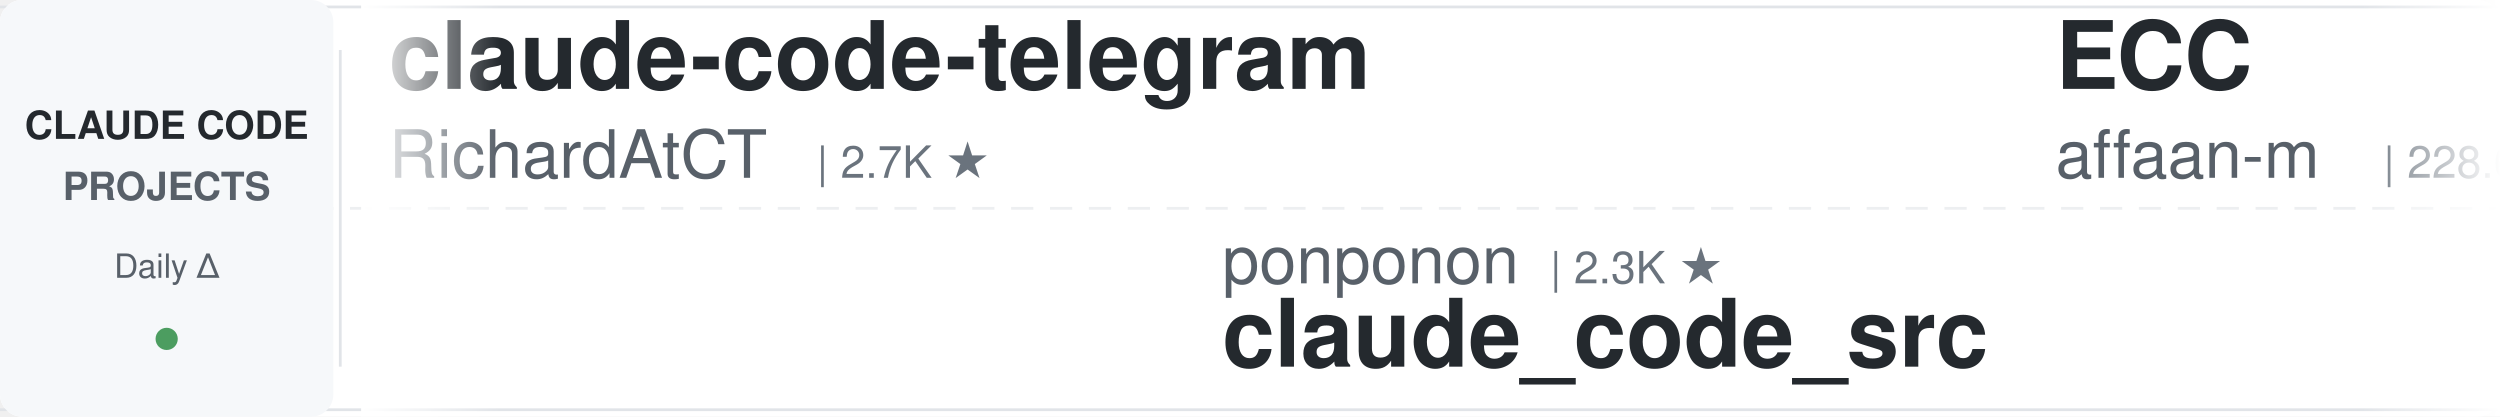
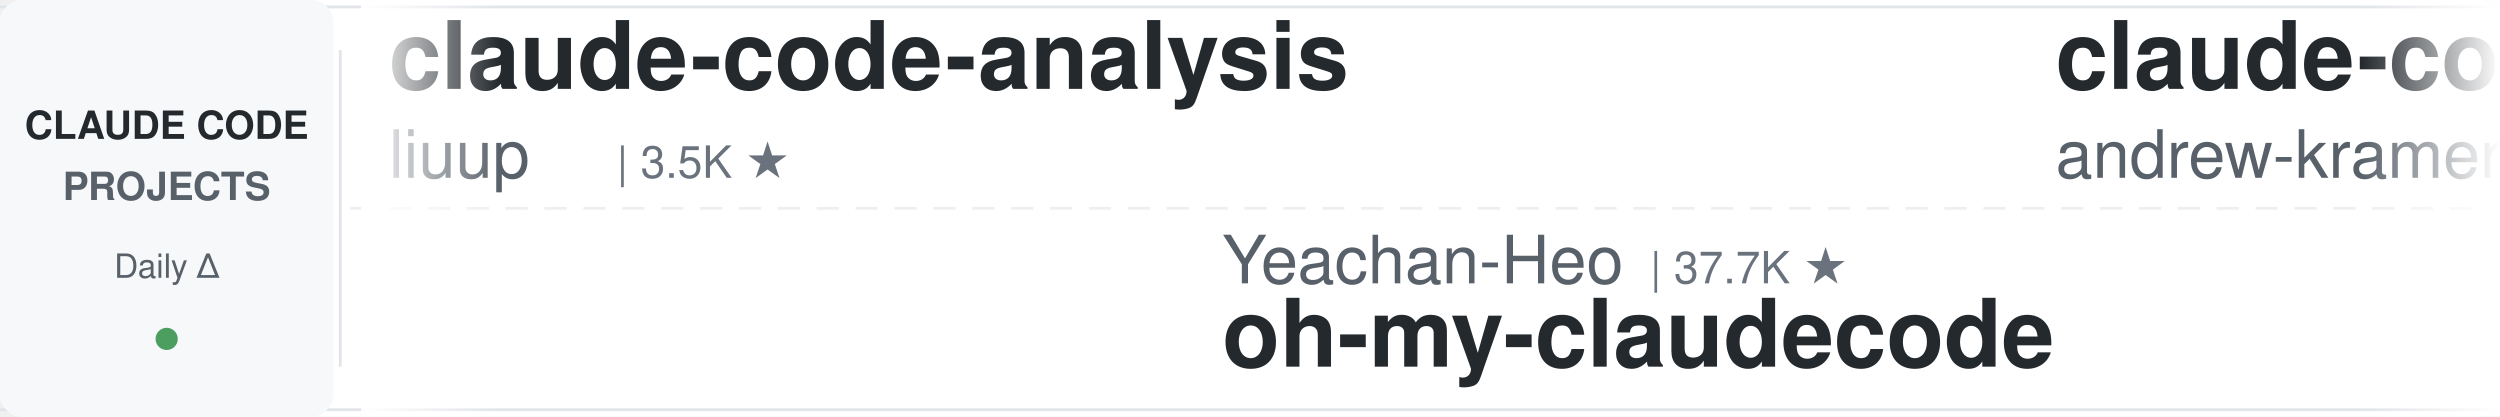
<svg xmlns="http://www.w3.org/2000/svg" width="900" height="150">
  <defs>
    <linearGradient id="leftFade" x1="0%" y1="0%" x2="100%" y2="0%">
      <stop offset="0%" style="stop-color:#ffffff;stop-opacity:1" />
      <stop offset="100%" style="stop-color:#ffffff;stop-opacity:0" />
    </linearGradient>
    <linearGradient id="rightFade" x1="0%" y1="0%" x2="100%" y2="0%">
      <stop offset="0%" style="stop-color:#ffffff;stop-opacity:0" />
      <stop offset="100%" style="stop-color:#ffffff;stop-opacity:1" />
    </linearGradient>
  </defs>
  <rect width="900" height="150" fill="#ffffff" rx="8" />
  <rect x="0" y="2" width="900" height="1" fill="#e1e4e8" />
  <rect x="0" y="147" width="900" height="1" fill="#e1e4e8" />
  <line x1="0" y1="75" x2="900" y2="75" stroke="#e1e4e8" stroke-width="1" stroke-dasharray="8 6" opacity="0.6" />
  <rect x="0" y="0" width="120" height="150" fill="#f6f8fa" rx="8" />
  <text x="60" y="50" font-family="-apple-system, BlinkMacSystemFont, 'Segoe UI', Helvetica, Arial, sans-serif" font-size="14" font-weight="600" fill="#24292e" text-anchor="middle">CLAUDE CODE</text>
  <text x="60" y="72" font-family="-apple-system, BlinkMacSystemFont, 'Segoe UI', Helvetica, Arial, sans-serif" font-size="14" font-weight="600" fill="#586069" text-anchor="middle">PROJECTS</text>
  <text x="60" y="100" font-family="-apple-system, BlinkMacSystemFont, 'Segoe UI', Helvetica, Arial, sans-serif" font-size="12" font-weight="500" fill="#586069" text-anchor="middle">Daily Δ</text>
  <circle cx="60" cy="122" r="4" fill="#22863a" opacity="0.8" />
  <rect x="122" y="18" width="1" height="114" fill="#e1e4e8" />
  <clipPath id="tickerClip">
    <rect x="130" y="0" width="770" height="150" />
  </clipPath>
  <g clip-path="url(#tickerClip)">
    <g id="tickerItems">
      <animateTransform attributeName="transform" attributeType="XML" type="translate" from="0 0" to="-3000 0" dur="54s" repeatCount="indefinite" />
      <g transform="translate(0, 0)">
-         <text x="140" y="32" font-family="-apple-system, BlinkMacSystemFont, 'Segoe UI', Helvetica, Arial, sans-serif" font-size="34" font-weight="600" fill="#24292e">claude-code-telegram</text>
-         <text x="140" y="64" font-family="-apple-system, BlinkMacSystemFont, 'Segoe UI', Helvetica, Arial, sans-serif" font-size="24" font-weight="400" fill="#586069">RichardAtCT</text>
-         <text x="294" y="64" font-family="-apple-system, BlinkMacSystemFont, 'Segoe UI', Helvetica, Arial, sans-serif" font-size="16" font-weight="500" fill="#6a737d">| 2.7K ★</text>
+         <text x="140" y="32" font-family="-apple-system, BlinkMacSystemFont, 'Segoe UI', Helvetica, Arial, sans-serif" font-size="34" font-weight="600" fill="#24292e">claude-code-analysis</text>
+         <text x="140" y="64" font-family="-apple-system, BlinkMacSystemFont, 'Segoe UI', Helvetica, Arial, sans-serif" font-size="24" font-weight="400" fill="#586069">liuup</text>
+         <text x="222" y="64" font-family="-apple-system, BlinkMacSystemFont, 'Segoe UI', Helvetica, Arial, sans-serif" font-size="16" font-weight="500" fill="#6a737d">| 3.5K ★</text>
      </g>
      <g transform="translate(300, 0)">
-         <text x="140" y="102" font-family="-apple-system, BlinkMacSystemFont, 'Segoe UI', Helvetica, Arial, sans-serif" font-size="24" font-weight="400" fill="#586069">ponponon</text>
-         <text x="258" y="102" font-family="-apple-system, BlinkMacSystemFont, 'Segoe UI', Helvetica, Arial, sans-serif" font-size="16" font-weight="500" fill="#6a737d">| 2.3K ★</text>
-         <text x="140" y="132" font-family="-apple-system, BlinkMacSystemFont, 'Segoe UI', Helvetica, Arial, sans-serif" font-size="34" font-weight="600" fill="#24292e">claude_code_src</text>
+         <text x="140" y="102" font-family="-apple-system, BlinkMacSystemFont, 'Segoe UI', Helvetica, Arial, sans-serif" font-size="24" font-weight="400" fill="#586069">Yeachan-Heo</text>
+         <text x="294" y="102" font-family="-apple-system, BlinkMacSystemFont, 'Segoe UI', Helvetica, Arial, sans-serif" font-size="16" font-weight="500" fill="#6a737d">| 37.7K ★</text>
+         <text x="140" y="132" font-family="-apple-system, BlinkMacSystemFont, 'Segoe UI', Helvetica, Arial, sans-serif" font-size="34" font-weight="600" fill="#24292e">oh-my-claudecode</text>
      </g>
      <g transform="translate(600, 0)">
-         <text x="140" y="32" font-family="-apple-system, BlinkMacSystemFont, 'Segoe UI', Helvetica, Arial, sans-serif" font-size="34" font-weight="600" fill="#24292e">ECC</text>
-         <text x="140" y="64" font-family="-apple-system, BlinkMacSystemFont, 'Segoe UI', Helvetica, Arial, sans-serif" font-size="24" font-weight="400" fill="#586069">affaan-m</text>
-         <text x="258" y="64" font-family="-apple-system, BlinkMacSystemFont, 'Segoe UI', Helvetica, Arial, sans-serif" font-size="16" font-weight="500" fill="#6a737d">| 228.6K ★</text>
+         <text x="140" y="32" font-family="-apple-system, BlinkMacSystemFont, 'Segoe UI', Helvetica, Arial, sans-serif" font-size="34" font-weight="600" fill="#24292e">claude-code-source-build</text>
+         <text x="140" y="64" font-family="-apple-system, BlinkMacSystemFont, 'Segoe UI', Helvetica, Arial, sans-serif" font-size="24" font-weight="400" fill="#586069">andrew-kramer-inno</text>
+         <text x="378" y="64" font-family="-apple-system, BlinkMacSystemFont, 'Segoe UI', Helvetica, Arial, sans-serif" font-size="16" font-weight="500" fill="#6a737d">| 594 ★</text>
      </g>
      <g transform="translate(900, 0)">
-         <text x="140" y="102" font-family="-apple-system, BlinkMacSystemFont, 'Segoe UI', Helvetica, Arial, sans-serif" font-size="24" font-weight="400" fill="#586069">frankbria</text>
-         <text x="270" y="102" font-family="-apple-system, BlinkMacSystemFont, 'Segoe UI', Helvetica, Arial, sans-serif" font-size="16" font-weight="500" fill="#6a737d">| 9.5K ★</text>
-         <text x="140" y="132" font-family="-apple-system, BlinkMacSystemFont, 'Segoe UI', Helvetica, Arial, sans-serif" font-size="34" font-weight="600" fill="#24292e">ralph-claude-code</text>
+         <text x="140" y="102" font-family="-apple-system, BlinkMacSystemFont, 'Segoe UI', Helvetica, Arial, sans-serif" font-size="24" font-weight="400" fill="#586069">alirezarezvani</text>
+         <text x="330" y="102" font-family="-apple-system, BlinkMacSystemFont, 'Segoe UI', Helvetica, Arial, sans-serif" font-size="16" font-weight="500" fill="#6a737d">| 22.2K ★</text>
+         <text x="140" y="132" font-family="-apple-system, BlinkMacSystemFont, 'Segoe UI', Helvetica, Arial, sans-serif" font-size="34" font-weight="600" fill="#24292e">claude-skills</text>
      </g>
      <g transform="translate(1200, 0)">
-         <text x="140" y="32" font-family="-apple-system, BlinkMacSystemFont, 'Segoe UI', Helvetica, Arial, sans-serif" font-size="34" font-weight="600" fill="#24292e">claude-code-guide</text>
-         <text x="140" y="64" font-family="-apple-system, BlinkMacSystemFont, 'Segoe UI', Helvetica, Arial, sans-serif" font-size="24" font-weight="400" fill="#586069">Cranot</text>
-         <text x="234" y="64" font-family="-apple-system, BlinkMacSystemFont, 'Segoe UI', Helvetica, Arial, sans-serif" font-size="16" font-weight="500" fill="#6a737d">| 2.8K ★</text>
+         <text x="140" y="32" font-family="-apple-system, BlinkMacSystemFont, 'Segoe UI', Helvetica, Arial, sans-serif" font-size="34" font-weight="600" fill="#24292e">claude-code-my-workflow</text>
+         <text x="140" y="64" font-family="-apple-system, BlinkMacSystemFont, 'Segoe UI', Helvetica, Arial, sans-serif" font-size="24" font-weight="400" fill="#586069">pedrohcgs</text>
+         <text x="270" y="64" font-family="-apple-system, BlinkMacSystemFont, 'Segoe UI', Helvetica, Arial, sans-serif" font-size="16" font-weight="500" fill="#6a737d">| 1.4K ★</text>
      </g>
      <g transform="translate(1500, 0)">
-         <text x="140" y="102" font-family="-apple-system, BlinkMacSystemFont, 'Segoe UI', Helvetica, Arial, sans-serif" font-size="24" font-weight="400" fill="#586069">hangsman</text>
-         <text x="258" y="102" font-family="-apple-system, BlinkMacSystemFont, 'Segoe UI', Helvetica, Arial, sans-serif" font-size="16" font-weight="500" fill="#6a737d">| 787 ★</text>
-         <text x="140" y="132" font-family="-apple-system, BlinkMacSystemFont, 'Segoe UI', Helvetica, Arial, sans-serif" font-size="34" font-weight="600" fill="#24292e">claude-code-source</text>
+         <text x="140" y="102" font-family="-apple-system, BlinkMacSystemFont, 'Segoe UI', Helvetica, Arial, sans-serif" font-size="24" font-weight="400" fill="#586069">anthropics</text>
+         <text x="282" y="102" font-family="-apple-system, BlinkMacSystemFont, 'Segoe UI', Helvetica, Arial, sans-serif" font-size="16" font-weight="500" fill="#6a737d">| 901 ★</text>
+         <text x="140" y="132" font-family="-apple-system, BlinkMacSystemFont, 'Segoe UI', Helvetica, Arial, sans-serif" font-size="34" font-weight="600" fill="#24292e">claude-code-base-action</text>
      </g>
      <g transform="translate(1800, 0)">
-         <text x="140" y="32" font-family="-apple-system, BlinkMacSystemFont, 'Segoe UI', Helvetica, Arial, sans-serif" font-size="34" font-weight="600" fill="#24292e">claude-code-from-source</text>
-         <text x="140" y="64" font-family="-apple-system, BlinkMacSystemFont, 'Segoe UI', Helvetica, Arial, sans-serif" font-size="24" font-weight="400" fill="#586069">alejandrobalderas</text>
-         <text x="366" y="64" font-family="-apple-system, BlinkMacSystemFont, 'Segoe UI', Helvetica, Arial, sans-serif" font-size="16" font-weight="500" fill="#6a737d">| 2.7K ★</text>
+         <text x="140" y="32" font-family="-apple-system, BlinkMacSystemFont, 'Segoe UI', Helvetica, Arial, sans-serif" font-size="34" font-weight="600" fill="#24292e">my-claude-code-setup</text>
+         <text x="140" y="64" font-family="-apple-system, BlinkMacSystemFont, 'Segoe UI', Helvetica, Arial, sans-serif" font-size="24" font-weight="400" fill="#586069">centminmod</text>
+         <text x="282" y="64" font-family="-apple-system, BlinkMacSystemFont, 'Segoe UI', Helvetica, Arial, sans-serif" font-size="16" font-weight="500" fill="#6a737d">| 2.5K ★</text>
      </g>
      <g transform="translate(2100, 0)">
-         <text x="140" y="102" font-family="-apple-system, BlinkMacSystemFont, 'Segoe UI', Helvetica, Arial, sans-serif" font-size="24" font-weight="400" fill="#586069">xu-xiang</text>
-         <text x="258" y="102" font-family="-apple-system, BlinkMacSystemFont, 'Segoe UI', Helvetica, Arial, sans-serif" font-size="16" font-weight="500" fill="#6a737d">| 1.6K ★</text>
-         <text x="140" y="132" font-family="-apple-system, BlinkMacSystemFont, 'Segoe UI', Helvetica, Arial, sans-serif" font-size="34" font-weight="600" fill="#24292e">everything-claude-code-z...</text>
+         <text x="140" y="102" font-family="-apple-system, BlinkMacSystemFont, 'Segoe UI', Helvetica, Arial, sans-serif" font-size="24" font-weight="400" fill="#586069">Yuyz0112</text>
+         <text x="258" y="102" font-family="-apple-system, BlinkMacSystemFont, 'Segoe UI', Helvetica, Arial, sans-serif" font-size="16" font-weight="500" fill="#6a737d">| 2.4K ★</text>
+         <text x="140" y="132" font-family="-apple-system, BlinkMacSystemFont, 'Segoe UI', Helvetica, Arial, sans-serif" font-size="34" font-weight="600" fill="#24292e">claude-code-reverse</text>
      </g>
      <g transform="translate(2400, 0)">
-         <text x="140" y="32" font-family="-apple-system, BlinkMacSystemFont, 'Segoe UI', Helvetica, Arial, sans-serif" font-size="34" font-weight="600" fill="#24292e">Open-ClaudeCode</text>
-         <text x="140" y="64" font-family="-apple-system, BlinkMacSystemFont, 'Segoe UI', Helvetica, Arial, sans-serif" font-size="24" font-weight="400" fill="#586069">LING71671</text>
-         <text x="270" y="64" font-family="-apple-system, BlinkMacSystemFont, 'Segoe UI', Helvetica, Arial, sans-serif" font-size="16" font-weight="500" fill="#6a737d">| 913 ★</text>
+         <text x="140" y="32" font-family="-apple-system, BlinkMacSystemFont, 'Segoe UI', Helvetica, Arial, sans-serif" font-size="34" font-weight="600" fill="#24292e">claude-code-system-promp...</text>
+         <text x="140" y="64" font-family="-apple-system, BlinkMacSystemFont, 'Segoe UI', Helvetica, Arial, sans-serif" font-size="24" font-weight="400" fill="#586069">Piebald-AI</text>
+         <text x="282" y="64" font-family="-apple-system, BlinkMacSystemFont, 'Segoe UI', Helvetica, Arial, sans-serif" font-size="16" font-weight="500" fill="#6a737d">| 11.8K ★</text>
      </g>
      <g transform="translate(2700, 0)">
-         <text x="140" y="102" font-family="-apple-system, BlinkMacSystemFont, 'Segoe UI', Helvetica, Arial, sans-serif" font-size="24" font-weight="400" fill="#586069">Alishahryar1</text>
-         <text x="306" y="102" font-family="-apple-system, BlinkMacSystemFont, 'Segoe UI', Helvetica, Arial, sans-serif" font-size="16" font-weight="500" fill="#6a737d">| 39.6K ★</text>
-         <text x="140" y="132" font-family="-apple-system, BlinkMacSystemFont, 'Segoe UI', Helvetica, Arial, sans-serif" font-size="34" font-weight="600" fill="#24292e">free-claude-code</text>
+         <text x="140" y="102" font-family="-apple-system, BlinkMacSystemFont, 'Segoe UI', Helvetica, Arial, sans-serif" font-size="24" font-weight="400" fill="#586069">Windy3f3f3f3f</text>
+         <text x="318" y="102" font-family="-apple-system, BlinkMacSystemFont, 'Segoe UI', Helvetica, Arial, sans-serif" font-size="16" font-weight="500" fill="#6a737d">| 3.1K ★</text>
+         <text x="140" y="132" font-family="-apple-system, BlinkMacSystemFont, 'Segoe UI', Helvetica, Arial, sans-serif" font-size="34" font-weight="600" fill="#24292e">how-claude-code-works</text>
      </g>
      <g transform="translate(3000, 0)">
-         <text x="140" y="32" font-family="-apple-system, BlinkMacSystemFont, 'Segoe UI', Helvetica, Arial, sans-serif" font-size="34" font-weight="600" fill="#24292e">claude-code-telegram</text>
-         <text x="140" y="64" font-family="-apple-system, BlinkMacSystemFont, 'Segoe UI', Helvetica, Arial, sans-serif" font-size="24" font-weight="400" fill="#586069">RichardAtCT</text>
-         <text x="294" y="64" font-family="-apple-system, BlinkMacSystemFont, 'Segoe UI', Helvetica, Arial, sans-serif" font-size="16" font-weight="500" fill="#6a737d">| 2.7K ★</text>
+         <text x="140" y="32" font-family="-apple-system, BlinkMacSystemFont, 'Segoe UI', Helvetica, Arial, sans-serif" font-size="34" font-weight="600" fill="#24292e">claude-code-analysis</text>
+         <text x="140" y="64" font-family="-apple-system, BlinkMacSystemFont, 'Segoe UI', Helvetica, Arial, sans-serif" font-size="24" font-weight="400" fill="#586069">liuup</text>
+         <text x="222" y="64" font-family="-apple-system, BlinkMacSystemFont, 'Segoe UI', Helvetica, Arial, sans-serif" font-size="16" font-weight="500" fill="#6a737d">| 3.5K ★</text>
      </g>
      <g transform="translate(3300, 0)">
-         <text x="140" y="102" font-family="-apple-system, BlinkMacSystemFont, 'Segoe UI', Helvetica, Arial, sans-serif" font-size="24" font-weight="400" fill="#586069">ponponon</text>
-         <text x="258" y="102" font-family="-apple-system, BlinkMacSystemFont, 'Segoe UI', Helvetica, Arial, sans-serif" font-size="16" font-weight="500" fill="#6a737d">| 2.3K ★</text>
-         <text x="140" y="132" font-family="-apple-system, BlinkMacSystemFont, 'Segoe UI', Helvetica, Arial, sans-serif" font-size="34" font-weight="600" fill="#24292e">claude_code_src</text>
+         <text x="140" y="102" font-family="-apple-system, BlinkMacSystemFont, 'Segoe UI', Helvetica, Arial, sans-serif" font-size="24" font-weight="400" fill="#586069">Yeachan-Heo</text>
+         <text x="294" y="102" font-family="-apple-system, BlinkMacSystemFont, 'Segoe UI', Helvetica, Arial, sans-serif" font-size="16" font-weight="500" fill="#6a737d">| 37.7K ★</text>
+         <text x="140" y="132" font-family="-apple-system, BlinkMacSystemFont, 'Segoe UI', Helvetica, Arial, sans-serif" font-size="34" font-weight="600" fill="#24292e">oh-my-claudecode</text>
      </g>
      <g transform="translate(3600, 0)">
-         <text x="140" y="32" font-family="-apple-system, BlinkMacSystemFont, 'Segoe UI', Helvetica, Arial, sans-serif" font-size="34" font-weight="600" fill="#24292e">ECC</text>
-         <text x="140" y="64" font-family="-apple-system, BlinkMacSystemFont, 'Segoe UI', Helvetica, Arial, sans-serif" font-size="24" font-weight="400" fill="#586069">affaan-m</text>
-         <text x="258" y="64" font-family="-apple-system, BlinkMacSystemFont, 'Segoe UI', Helvetica, Arial, sans-serif" font-size="16" font-weight="500" fill="#6a737d">| 228.6K ★</text>
+         <text x="140" y="32" font-family="-apple-system, BlinkMacSystemFont, 'Segoe UI', Helvetica, Arial, sans-serif" font-size="34" font-weight="600" fill="#24292e">claude-code-source-build</text>
+         <text x="140" y="64" font-family="-apple-system, BlinkMacSystemFont, 'Segoe UI', Helvetica, Arial, sans-serif" font-size="24" font-weight="400" fill="#586069">andrew-kramer-inno</text>
+         <text x="378" y="64" font-family="-apple-system, BlinkMacSystemFont, 'Segoe UI', Helvetica, Arial, sans-serif" font-size="16" font-weight="500" fill="#6a737d">| 594 ★</text>
      </g>
      <g transform="translate(3900, 0)">
-         <text x="140" y="102" font-family="-apple-system, BlinkMacSystemFont, 'Segoe UI', Helvetica, Arial, sans-serif" font-size="24" font-weight="400" fill="#586069">frankbria</text>
-         <text x="270" y="102" font-family="-apple-system, BlinkMacSystemFont, 'Segoe UI', Helvetica, Arial, sans-serif" font-size="16" font-weight="500" fill="#6a737d">| 9.5K ★</text>
-         <text x="140" y="132" font-family="-apple-system, BlinkMacSystemFont, 'Segoe UI', Helvetica, Arial, sans-serif" font-size="34" font-weight="600" fill="#24292e">ralph-claude-code</text>
+         <text x="140" y="102" font-family="-apple-system, BlinkMacSystemFont, 'Segoe UI', Helvetica, Arial, sans-serif" font-size="24" font-weight="400" fill="#586069">alirezarezvani</text>
+         <text x="330" y="102" font-family="-apple-system, BlinkMacSystemFont, 'Segoe UI', Helvetica, Arial, sans-serif" font-size="16" font-weight="500" fill="#6a737d">| 22.2K ★</text>
+         <text x="140" y="132" font-family="-apple-system, BlinkMacSystemFont, 'Segoe UI', Helvetica, Arial, sans-serif" font-size="34" font-weight="600" fill="#24292e">claude-skills</text>
      </g>
    </g>
  </g>
  <rect x="130" y="0" width="50" height="150" fill="url(#leftFade)" />
  <rect x="850" y="0" width="50" height="150" fill="url(#rightFade)" />
</svg>
